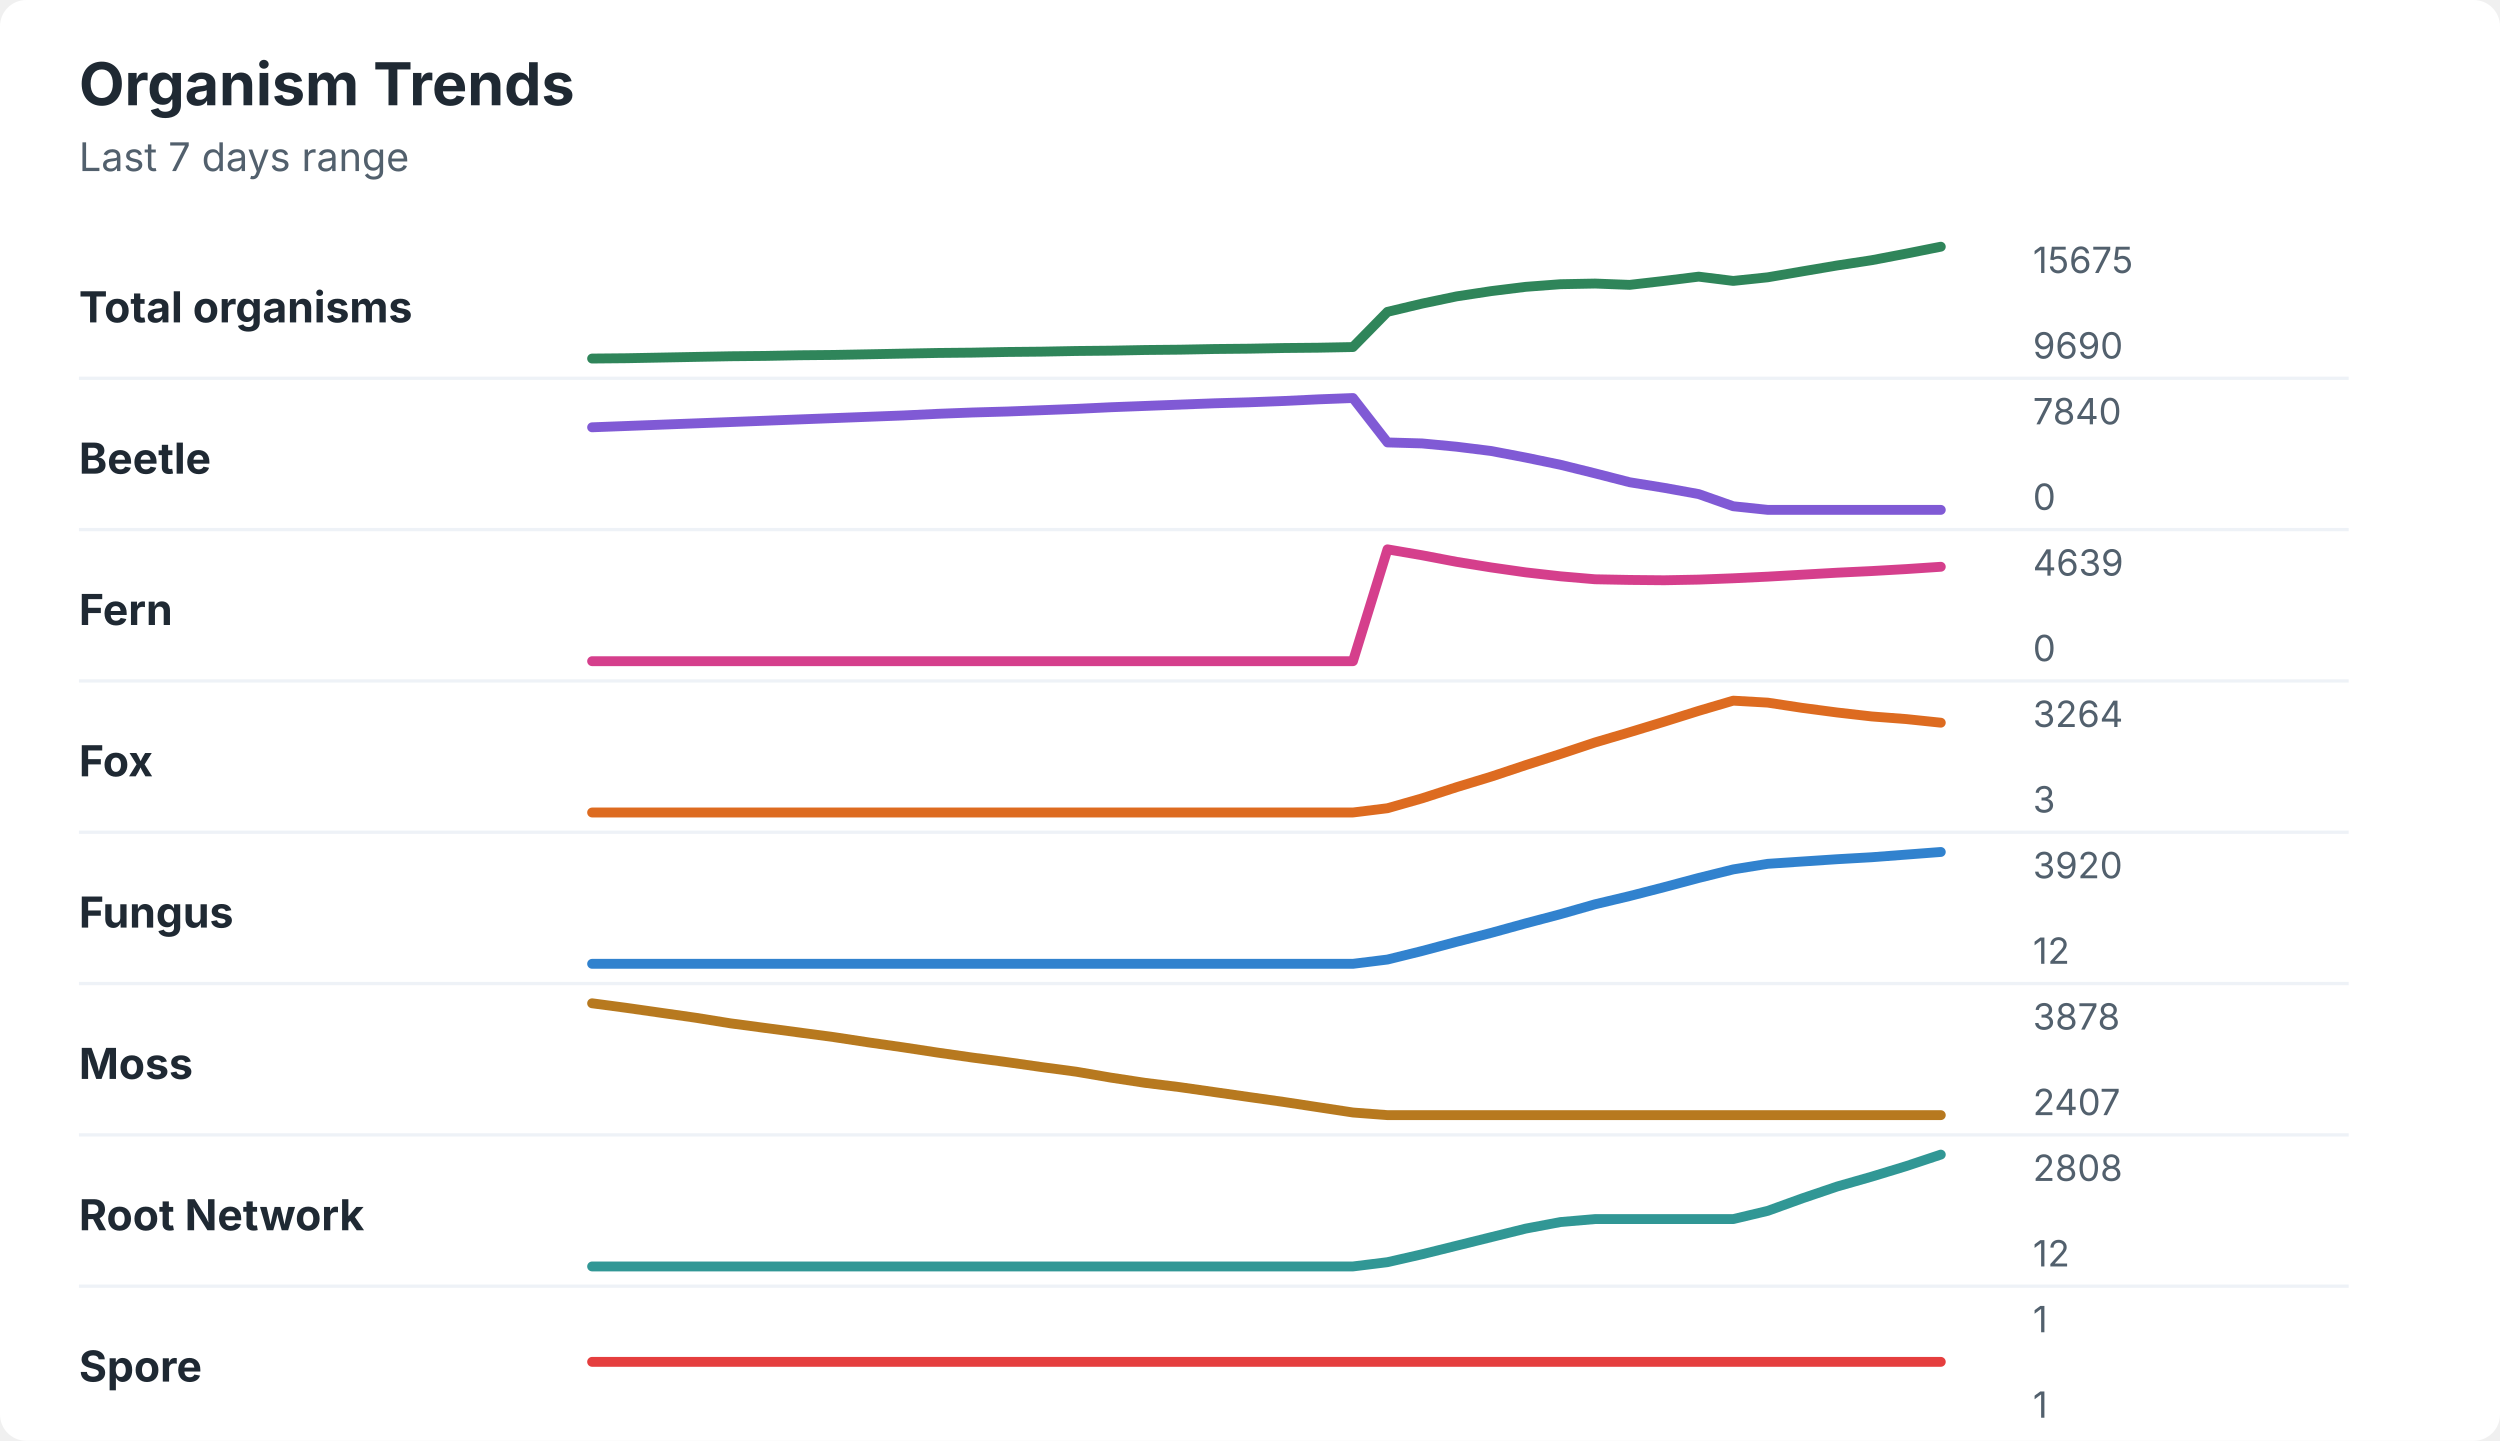
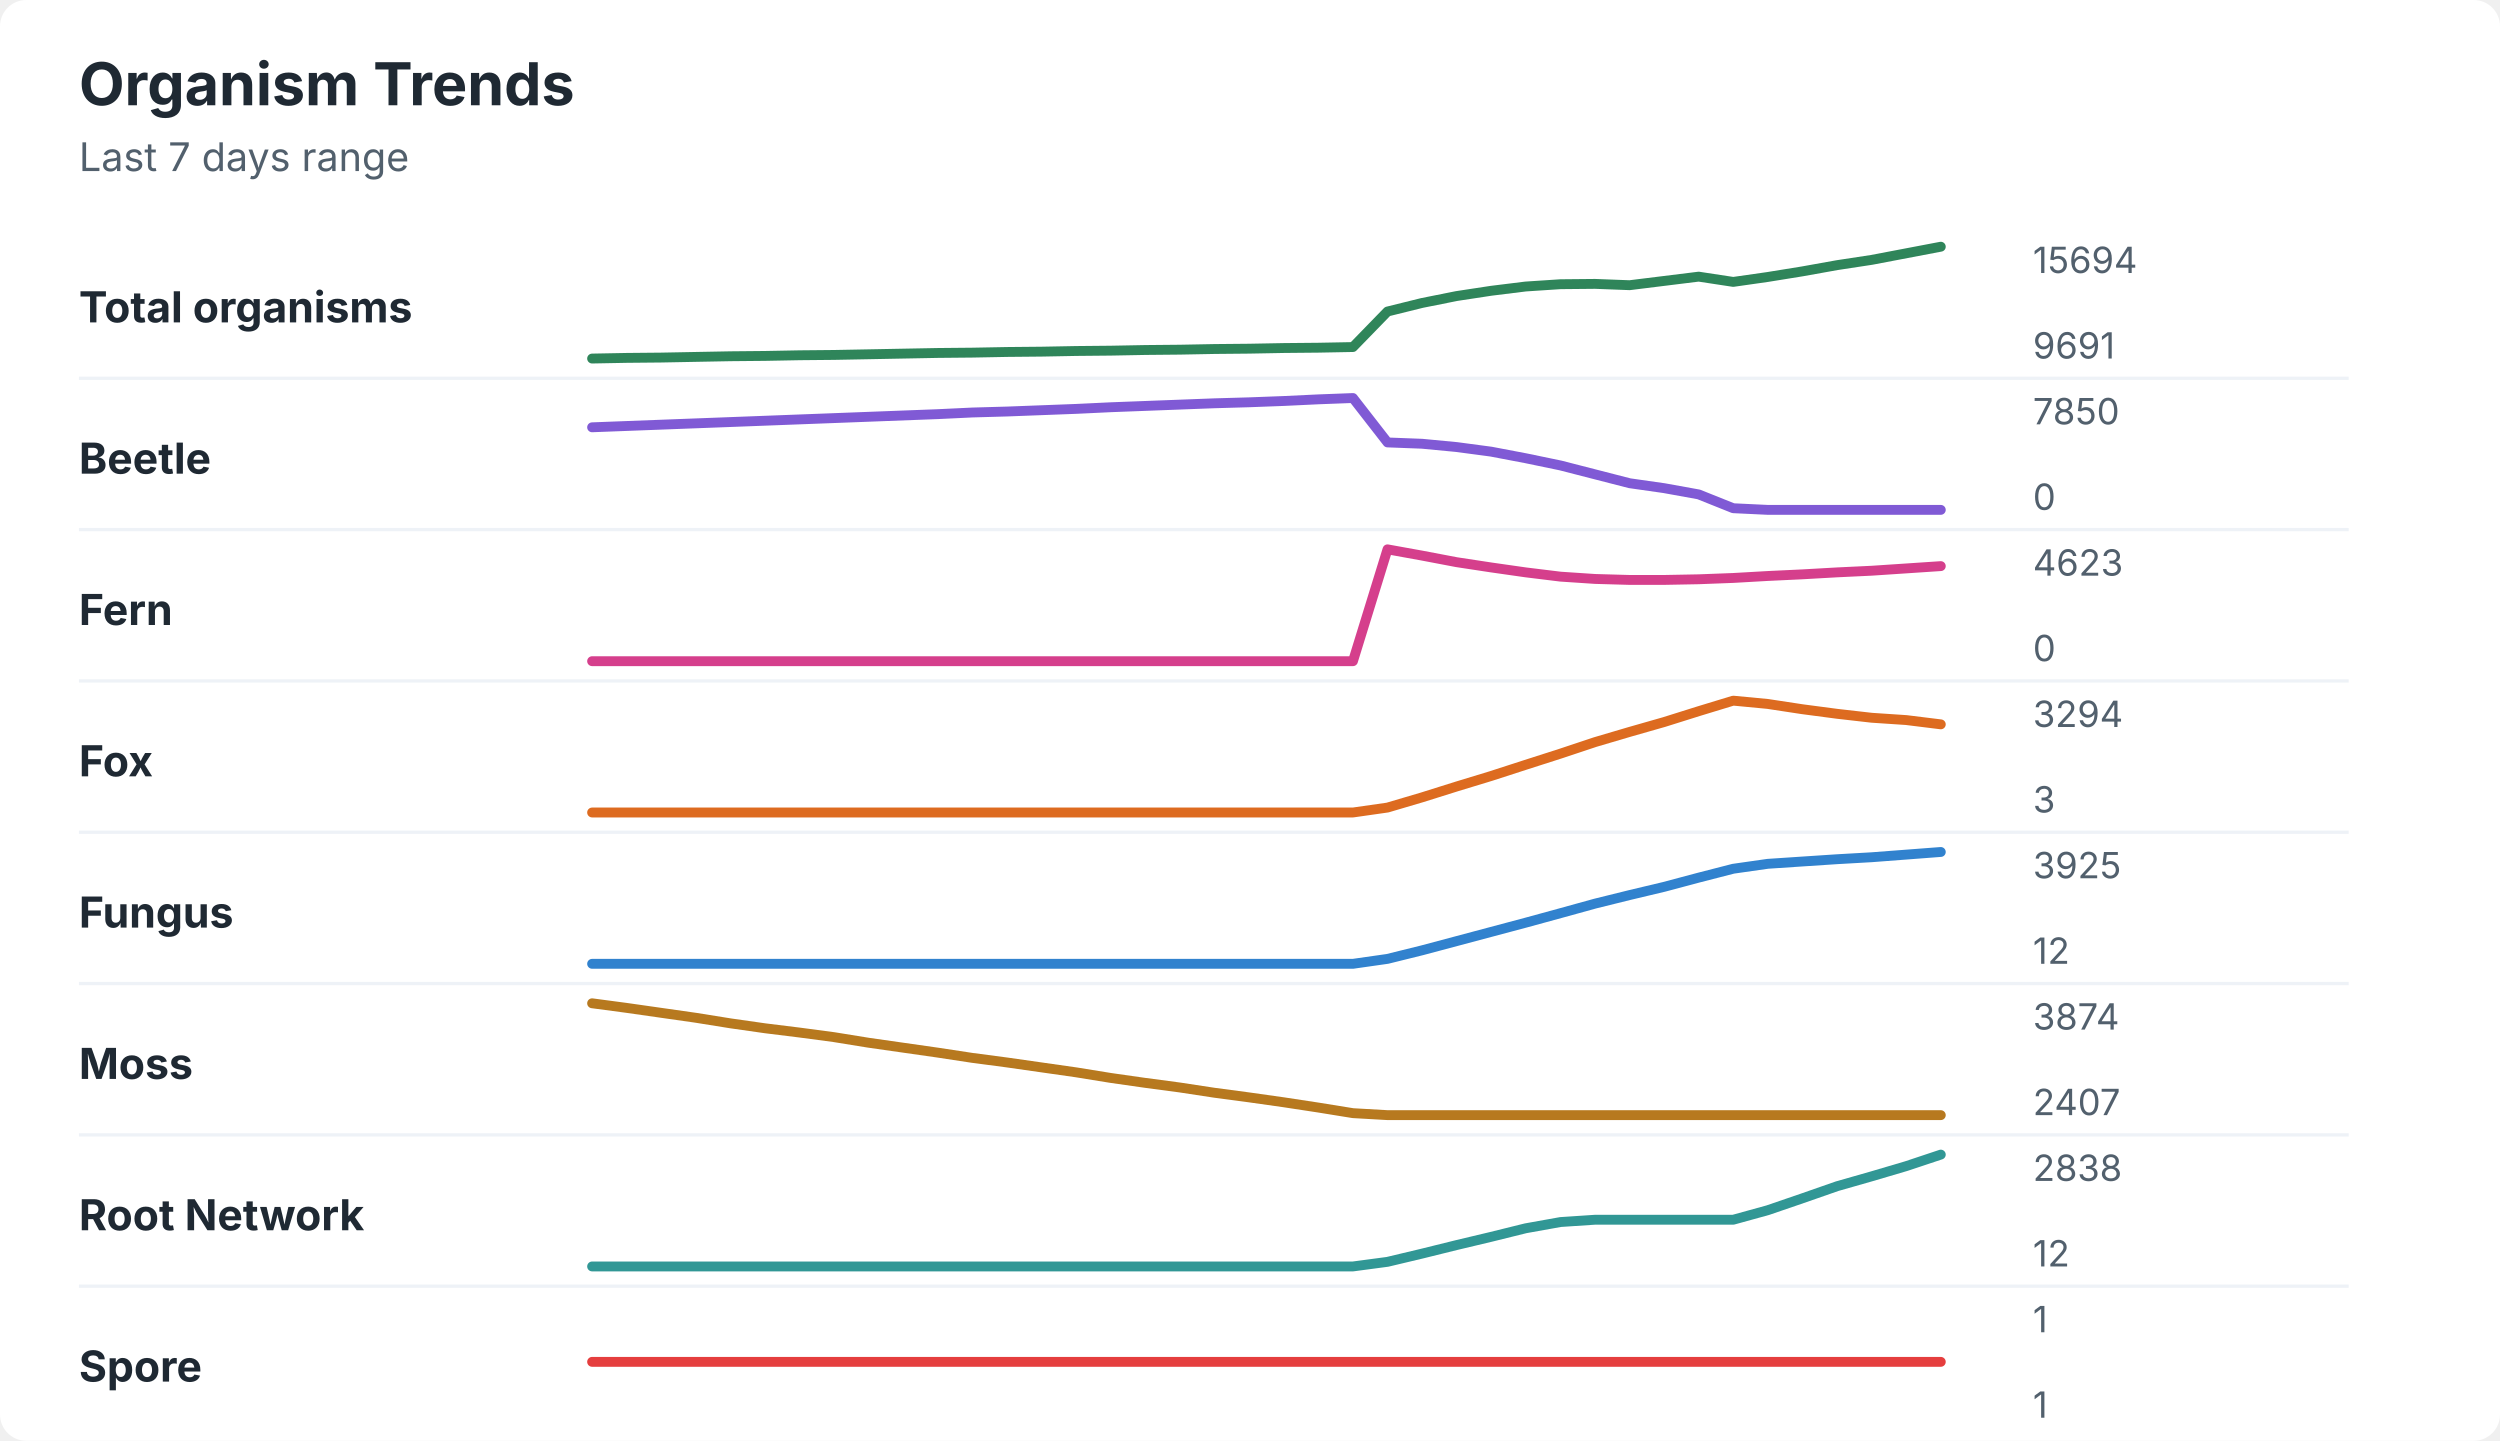
<svg xmlns="http://www.w3.org/2000/svg" width="760" height="438" viewBox="0 0 760 438" role="img" aria-labelledby="title desc">
  <rect width="760" height="438" rx="8" fill="#ffffff" />
  <style>
    text { font-family: -apple-system, BlinkMacSystemFont, "Segoe UI", sans-serif; }
    .title { font-size: 18px; font-weight: 700; fill: #1f2933; }
    .subtitle { font-size: 12px; fill: #52606d; }
    .label { font-size: 13px; font-weight: 650; fill: #1f2933; }
    .axis-value { font-size: 11px; fill: #52606d; }
    .separator { stroke: #eef2f7; stroke-width: 1; }
  </style>
  <text x="24" y="32" class="title">Organism Trends</text>
  <text x="24" y="52" class="subtitle">Last 7 days range</text>
  <text x="24" y="98" class="label">Total organisms</text>
-   <polyline points="180.0,109.0 190.5,108.9 201.0,108.7 211.5,108.5 222.1,108.3 232.6,108.2 243.1,108.0 253.6,107.9 264.1,107.7 274.6,107.5 285.1,107.3 295.6,107.2 306.2,107.0 316.7,106.9 327.2,106.7 337.7,106.6 348.2,106.4 358.7,106.3 369.2,106.1 379.7,106.0 390.3,105.8 400.8,105.7 411.3,105.5 421.8,94.8 432.3,92.3 442.8,90.1 453.3,88.5 463.8,87.2 474.4,86.4 484.9,86.2 495.4,86.6 505.9,85.4 516.4,84.1 526.9,85.4 537.4,84.3 547.9,82.5 558.5,80.7 569.0,79.1 579.5,77.1 590.0,75.0 " fill="none" stroke="#2f855a" stroke-width="3" stroke-linecap="round" stroke-linejoin="round" />
-   <text x="618" y="83" class="axis-value">15675</text>
-   <text x="618" y="109" class="axis-value">9690</text>
+   <polyline points="180.0,109.0 190.5,108.8 201.0,108.7 211.5,108.5 222.1,108.3 232.6,108.2 243.1,108.0 253.6,107.9 264.1,107.7 274.6,107.5 285.1,107.3 295.6,107.2 306.2,107.0 316.7,106.9 327.2,106.7 337.7,106.6 348.2,106.4 358.7,106.3 369.2,106.1 379.7,106.0 390.3,105.8 400.8,105.7 411.3,105.5 421.8,94.7 432.3,92.1 442.8,90.0 453.3,88.4 463.8,87.1 474.4,86.4 484.9,86.3 495.4,86.7 505.9,85.4 516.4,84.1 526.9,85.7 537.4,84.2 547.9,82.5 558.5,80.6 569.0,79.0 579.5,77.0 590.0,75.0 " fill="none" stroke="#2f855a" stroke-width="3" stroke-linecap="round" stroke-linejoin="round" />
+   <text x="618" y="83" class="axis-value">15694</text>
+   <text x="618" y="109" class="axis-value">9691</text>
  <line x1="24" y1="115.0" x2="714" y2="115.0" class="separator" />
  <text x="24" y="144" class="label">Beetle</text>
-   <polyline points="180.0,129.9 190.5,129.5 201.0,129.1 211.5,128.7 222.1,128.3 232.6,127.9 243.1,127.5 253.6,127.1 264.1,126.7 274.6,126.3 285.1,125.8 295.6,125.4 306.2,125.1 316.7,124.7 327.2,124.3 337.7,123.8 348.2,123.4 358.7,123.0 369.2,122.6 379.7,122.3 390.3,121.9 400.8,121.4 411.3,121.0 421.8,134.5 432.3,134.8 442.8,135.8 453.3,137.1 463.8,139.1 474.4,141.3 484.9,143.9 495.4,146.6 505.9,148.3 516.4,150.2 526.9,153.9 537.4,155.0 547.9,155.0 558.5,155.0 569.0,155.0 579.5,155.0 590.0,155.0 " fill="none" stroke="#805ad5" stroke-width="3" stroke-linecap="round" stroke-linejoin="round" />
-   <text x="618" y="129" class="axis-value">7840</text>
+   <polyline points="180.0,129.9 190.5,129.5 201.0,129.1 211.5,128.7 222.1,128.3 232.6,127.9 243.1,127.5 253.6,127.1 264.1,126.7 274.6,126.3 285.1,125.9 295.6,125.4 306.2,125.1 316.7,124.7 327.2,124.3 337.7,123.8 348.2,123.4 358.7,123.0 369.2,122.6 379.7,122.3 390.3,121.9 400.8,121.4 411.3,121.0 421.8,134.5 432.3,134.9 442.8,135.9 453.3,137.3 463.8,139.3 474.4,141.5 484.9,144.2 495.4,146.9 505.9,148.4 516.4,150.3 526.9,154.5 537.4,155.0 547.9,155.0 558.5,155.0 569.0,155.0 579.5,155.0 590.0,155.0 " fill="none" stroke="#805ad5" stroke-width="3" stroke-linecap="round" stroke-linejoin="round" />
+   <text x="618" y="129" class="axis-value">7850</text>
  <text x="618" y="155" class="axis-value">0</text>
  <line x1="24" y1="161.0" x2="714" y2="161.0" class="separator" />
  <text x="24" y="190" class="label">Fern</text>
-   <polyline points="180.0,201.0 190.5,201.0 201.0,201.0 211.5,201.0 222.1,201.0 232.6,201.0 243.1,201.0 253.6,201.0 264.1,201.0 274.6,201.0 285.1,201.0 295.6,201.0 306.2,201.0 316.7,201.0 327.2,201.0 337.7,201.0 348.2,201.0 358.7,201.0 369.2,201.0 379.7,201.0 390.3,201.0 400.8,201.0 411.3,201.0 421.8,167.0 432.3,168.8 442.8,170.8 453.3,172.5 463.8,174.0 474.4,175.2 484.9,176.1 495.4,176.3 505.9,176.4 516.4,176.2 526.9,175.8 537.4,175.3 547.9,174.7 558.5,174.1 569.0,173.6 579.5,173.0 590.0,172.3 " fill="none" stroke="#d53f8c" stroke-width="3" stroke-linecap="round" stroke-linejoin="round" />
-   <text x="618" y="175" class="axis-value">4639</text>
+   <polyline points="180.0,201.0 190.5,201.0 201.0,201.0 211.5,201.0 222.1,201.0 232.6,201.0 243.1,201.0 253.6,201.0 264.1,201.0 274.6,201.0 285.1,201.0 295.6,201.0 306.2,201.0 316.7,201.0 327.2,201.0 337.7,201.0 348.2,201.0 358.7,201.0 369.2,201.0 379.7,201.0 390.3,201.0 400.8,201.0 411.3,201.0 421.8,167.0 432.3,168.9 442.8,170.9 453.3,172.5 463.8,174.0 474.4,175.3 484.9,176.0 495.4,176.3 505.9,176.3 516.4,176.1 526.9,175.7 537.4,175.1 547.9,174.6 558.5,174.0 569.0,173.5 579.5,172.8 590.0,172.1 " fill="none" stroke="#d53f8c" stroke-width="3" stroke-linecap="round" stroke-linejoin="round" />
+   <text x="618" y="175" class="axis-value">4623</text>
  <text x="618" y="201" class="axis-value">0</text>
  <line x1="24" y1="207.0" x2="714" y2="207.0" class="separator" />
  <text x="24" y="236" class="label">Fox</text>
-   <polyline points="180.0,247.0 190.5,247.0 201.0,247.0 211.5,247.0 222.1,247.0 232.6,247.0 243.1,247.0 253.6,247.0 264.1,247.0 274.6,247.0 285.1,247.0 295.6,247.0 306.2,247.0 316.7,247.0 327.2,247.0 337.7,247.0 348.2,247.0 358.7,247.0 369.2,247.0 379.7,247.0 390.3,247.0 400.8,247.0 411.3,247.0 421.8,245.7 432.3,242.7 442.8,239.3 453.3,236.1 463.8,232.6 474.4,229.2 484.9,225.7 495.4,222.6 505.9,219.4 516.4,216.1 526.9,213.0 537.4,213.6 547.9,215.2 558.5,216.6 569.0,217.8 579.5,218.6 590.0,219.7 " fill="none" stroke="#dd6b20" stroke-width="3" stroke-linecap="round" stroke-linejoin="round" />
-   <text x="618" y="221" class="axis-value">3264</text>
+   <polyline points="180.0,247.0 190.5,247.0 201.0,247.0 211.5,247.0 222.1,247.0 232.6,247.0 243.1,247.0 253.6,247.0 264.1,247.0 274.6,247.0 285.1,247.0 295.6,247.0 306.2,247.0 316.7,247.0 327.2,247.0 337.7,247.0 348.2,247.0 358.7,247.0 369.2,247.0 379.7,247.0 390.3,247.0 400.8,247.0 411.3,247.0 421.8,245.5 432.3,242.4 442.8,239.1 453.3,235.9 463.8,232.5 474.4,229.1 484.9,225.6 495.4,222.5 505.9,219.5 516.4,216.2 526.9,213.0 537.4,214.0 547.9,215.6 558.5,217.0 569.0,218.2 579.5,218.9 590.0,220.2 " fill="none" stroke="#dd6b20" stroke-width="3" stroke-linecap="round" stroke-linejoin="round" />
+   <text x="618" y="221" class="axis-value">3294</text>
  <text x="618" y="247" class="axis-value">3</text>
  <line x1="24" y1="253.0" x2="714" y2="253.0" class="separator" />
  <text x="24" y="282" class="label">Fungus</text>
-   <polyline points="180.0,293.0 190.5,293.0 201.0,293.0 211.5,293.0 222.1,293.0 232.6,293.0 243.1,293.0 253.6,293.0 264.1,293.0 274.6,293.0 285.1,293.0 295.6,293.0 306.2,293.0 316.7,293.0 327.2,293.0 337.7,293.0 348.2,293.0 358.7,293.0 369.2,293.0 379.7,293.0 390.3,293.0 400.8,293.0 411.3,293.0 421.8,291.7 432.3,289.1 442.8,286.3 453.3,283.6 463.8,280.7 474.4,277.9 484.9,274.9 495.4,272.4 505.9,269.7 516.4,266.9 526.9,264.3 537.4,262.6 547.9,261.9 558.5,261.2 569.0,260.6 579.5,259.8 590.0,259.0 " fill="none" stroke="#3182ce" stroke-width="3" stroke-linecap="round" stroke-linejoin="round" />
-   <text x="618" y="267" class="axis-value">3920</text>
+   <polyline points="180.0,293.0 190.5,293.0 201.0,293.0 211.5,293.0 222.1,293.0 232.6,293.0 243.1,293.0 253.6,293.0 264.1,293.0 274.6,293.0 285.1,293.0 295.6,293.0 306.2,293.0 316.7,293.0 327.2,293.0 337.7,293.0 348.2,293.0 358.7,293.0 369.2,293.0 379.7,293.0 390.3,293.0 400.8,293.0 411.3,293.0 421.8,291.5 432.3,288.9 442.8,286.1 453.3,283.3 463.8,280.5 474.4,277.6 484.9,274.7 495.4,272.1 505.9,269.6 516.4,266.8 526.9,264.1 537.4,262.6 547.9,261.9 558.5,261.2 569.0,260.6 579.5,259.8 590.0,259.0 " fill="none" stroke="#3182ce" stroke-width="3" stroke-linecap="round" stroke-linejoin="round" />
+   <text x="618" y="267" class="axis-value">3925</text>
  <text x="618" y="293" class="axis-value">12</text>
  <line x1="24" y1="299.0" x2="714" y2="299.0" class="separator" />
  <text x="24" y="328" class="label">Moss</text>
-   <polyline points="180.0,305.0 190.5,306.4 201.0,307.9 211.5,309.4 222.1,311.1 232.6,312.5 243.1,313.9 253.6,315.3 264.1,316.9 274.6,318.4 285.1,320.0 295.6,321.5 306.2,322.9 316.7,324.4 327.2,325.8 337.7,327.6 348.2,329.2 358.7,330.5 369.2,332.0 379.7,333.5 390.3,335.0 400.8,336.6 411.3,338.2 421.8,339.0 432.3,339.0 442.8,339.0 453.3,339.0 463.8,339.0 474.4,339.0 484.9,339.0 495.4,339.0 505.9,339.0 516.4,339.0 526.9,339.0 537.4,339.0 547.9,339.0 558.5,339.0 569.0,339.0 579.5,339.0 590.0,339.0 " fill="none" stroke="#b7791f" stroke-width="3" stroke-linecap="round" stroke-linejoin="round" />
-   <text x="618" y="313" class="axis-value">3878</text>
+   <polyline points="180.0,305.0 190.5,306.4 201.0,307.9 211.5,309.4 222.1,311.1 232.6,312.6 243.1,313.9 253.6,315.3 264.1,317.0 274.6,318.5 285.1,320.0 295.6,321.6 306.2,323.0 316.7,324.5 327.2,326.0 337.7,327.7 348.2,329.2 358.7,330.6 369.2,332.2 379.7,333.6 390.3,335.1 400.8,336.7 411.3,338.4 421.8,339.0 432.3,339.0 442.8,339.0 453.3,339.0 463.8,339.0 474.4,339.0 484.9,339.0 495.4,339.0 505.9,339.0 516.4,339.0 526.9,339.0 537.4,339.0 547.9,339.0 558.5,339.0 569.0,339.0 579.5,339.0 590.0,339.0 " fill="none" stroke="#b7791f" stroke-width="3" stroke-linecap="round" stroke-linejoin="round" />
+   <text x="618" y="313" class="axis-value">3874</text>
  <text x="618" y="339" class="axis-value">2407</text>
  <line x1="24" y1="345.0" x2="714" y2="345.0" class="separator" />
  <text x="24" y="374" class="label">Root Network</text>
-   <polyline points="180.0,385.0 190.5,385.0 201.0,385.0 211.5,385.0 222.1,385.0 232.6,385.0 243.1,385.0 253.6,385.0 264.1,385.0 274.6,385.0 285.1,385.0 295.6,385.0 306.2,385.0 316.7,385.0 327.2,385.0 337.7,385.0 348.2,385.0 358.7,385.0 369.2,385.0 379.7,385.0 390.3,385.0 400.8,385.0 411.3,385.0 421.8,383.7 432.3,381.3 442.8,378.7 453.3,376.1 463.8,373.5 474.4,371.5 484.9,370.6 495.4,370.6 505.9,370.6 516.4,370.6 526.9,370.6 537.4,368.1 547.9,364.3 558.5,360.7 569.0,357.7 579.5,354.5 590.0,351.0 " fill="none" stroke="#319795" stroke-width="3" stroke-linecap="round" stroke-linejoin="round" />
-   <text x="618" y="359" class="axis-value">2808</text>
+   <polyline points="180.0,385.0 190.5,385.0 201.0,385.0 211.5,385.0 222.1,385.0 232.6,385.0 243.1,385.0 253.6,385.0 264.1,385.0 274.6,385.0 285.1,385.0 295.6,385.0 306.2,385.0 316.7,385.0 327.2,385.0 337.7,385.0 348.2,385.0 358.7,385.0 369.2,385.0 379.7,385.0 390.3,385.0 400.8,385.0 411.3,385.0 421.8,383.6 432.3,381.1 442.8,378.5 453.3,376.0 463.8,373.4 474.4,371.5 484.9,370.8 495.4,370.8 505.9,370.8 516.4,370.8 526.9,370.8 537.4,367.9 547.9,364.3 558.5,360.6 569.0,357.6 579.5,354.5 590.0,351.0 " fill="none" stroke="#319795" stroke-width="3" stroke-linecap="round" stroke-linejoin="round" />
+   <text x="618" y="359" class="axis-value">2838</text>
  <text x="618" y="385" class="axis-value">12</text>
  <line x1="24" y1="391.0" x2="714" y2="391.0" class="separator" />
  <text x="24" y="420" class="label">Spore</text>
  <polyline points="180.0,414.0 190.5,414.0 201.0,414.0 211.5,414.0 222.1,414.0 232.6,414.0 243.1,414.0 253.6,414.0 264.1,414.0 274.6,414.0 285.1,414.0 295.6,414.0 306.2,414.0 316.7,414.0 327.2,414.0 337.7,414.0 348.2,414.0 358.7,414.0 369.2,414.0 379.7,414.0 390.3,414.0 400.8,414.0 411.3,414.0 421.8,414.0 432.3,414.0 442.8,414.0 453.3,414.0 463.8,414.0 474.4,414.0 484.9,414.0 495.4,414.0 505.9,414.0 516.4,414.0 526.9,414.0 537.4,414.0 547.9,414.0 558.5,414.0 569.0,414.0 579.5,414.0 590.0,414.0 " fill="none" stroke="#e53e3e" stroke-width="3" stroke-linecap="round" stroke-linejoin="round" />
  <text x="618" y="405" class="axis-value">1</text>
  <text x="618" y="431" class="axis-value">1</text>
</svg>
